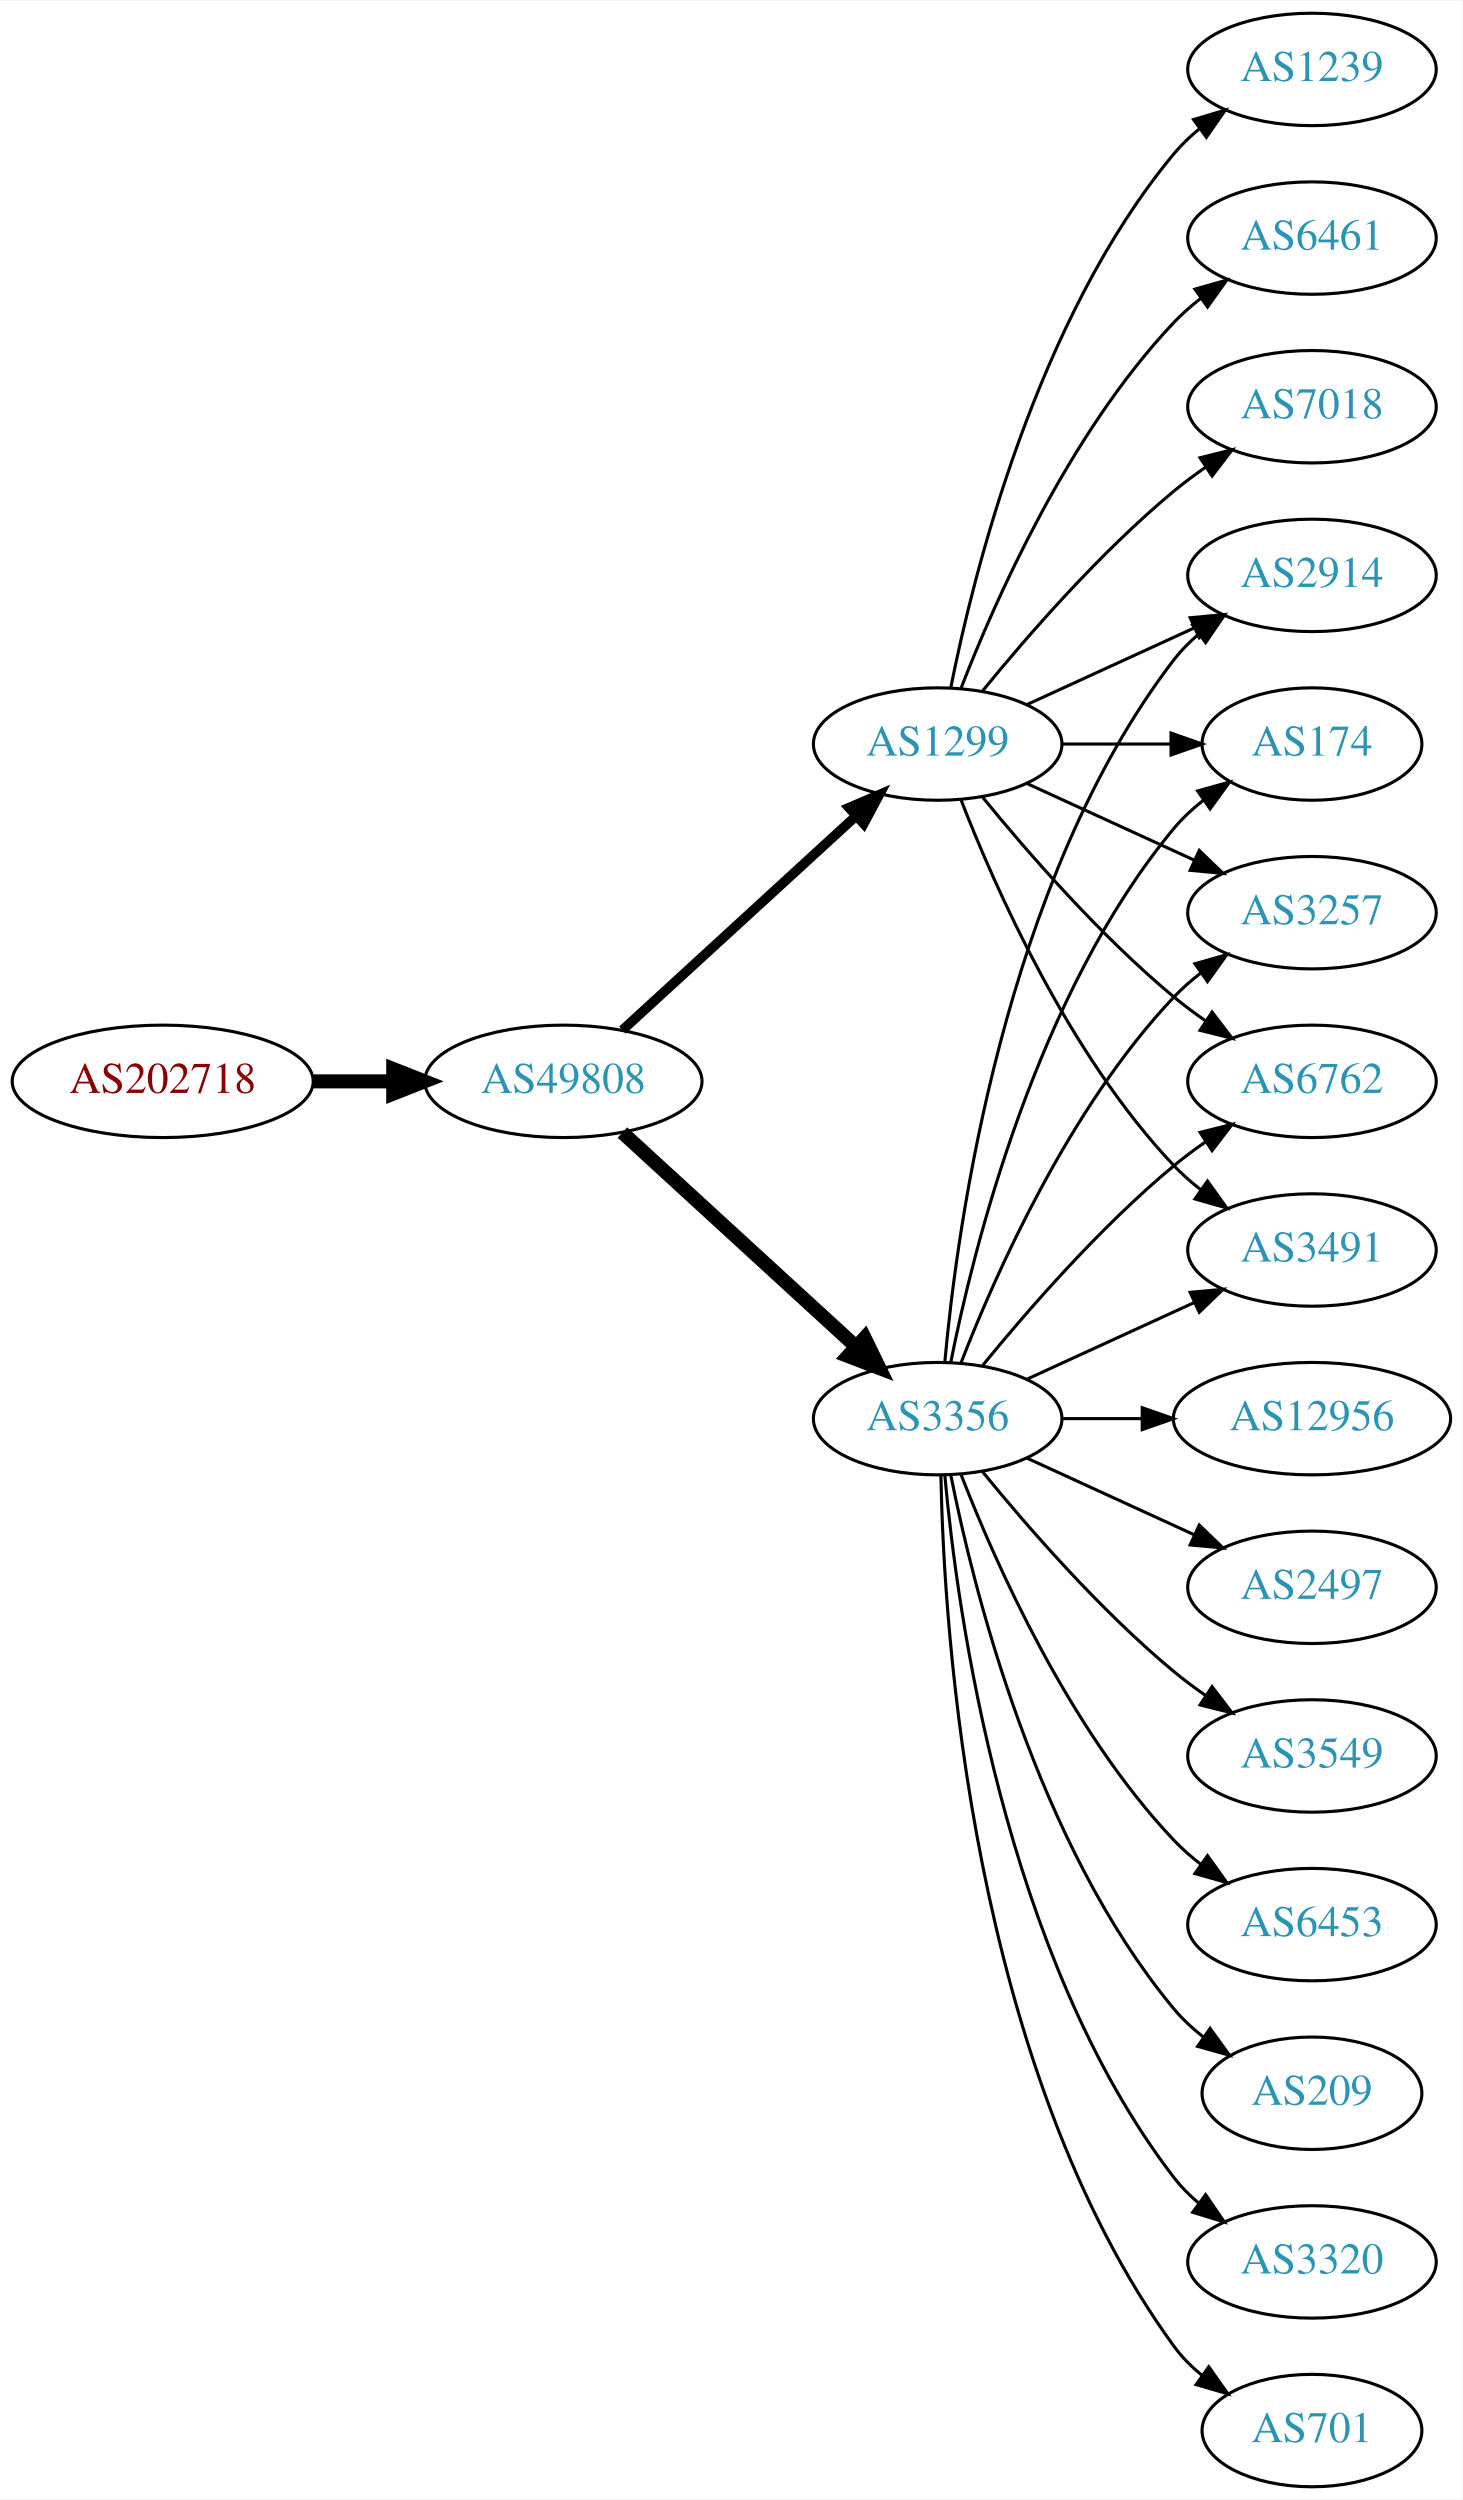
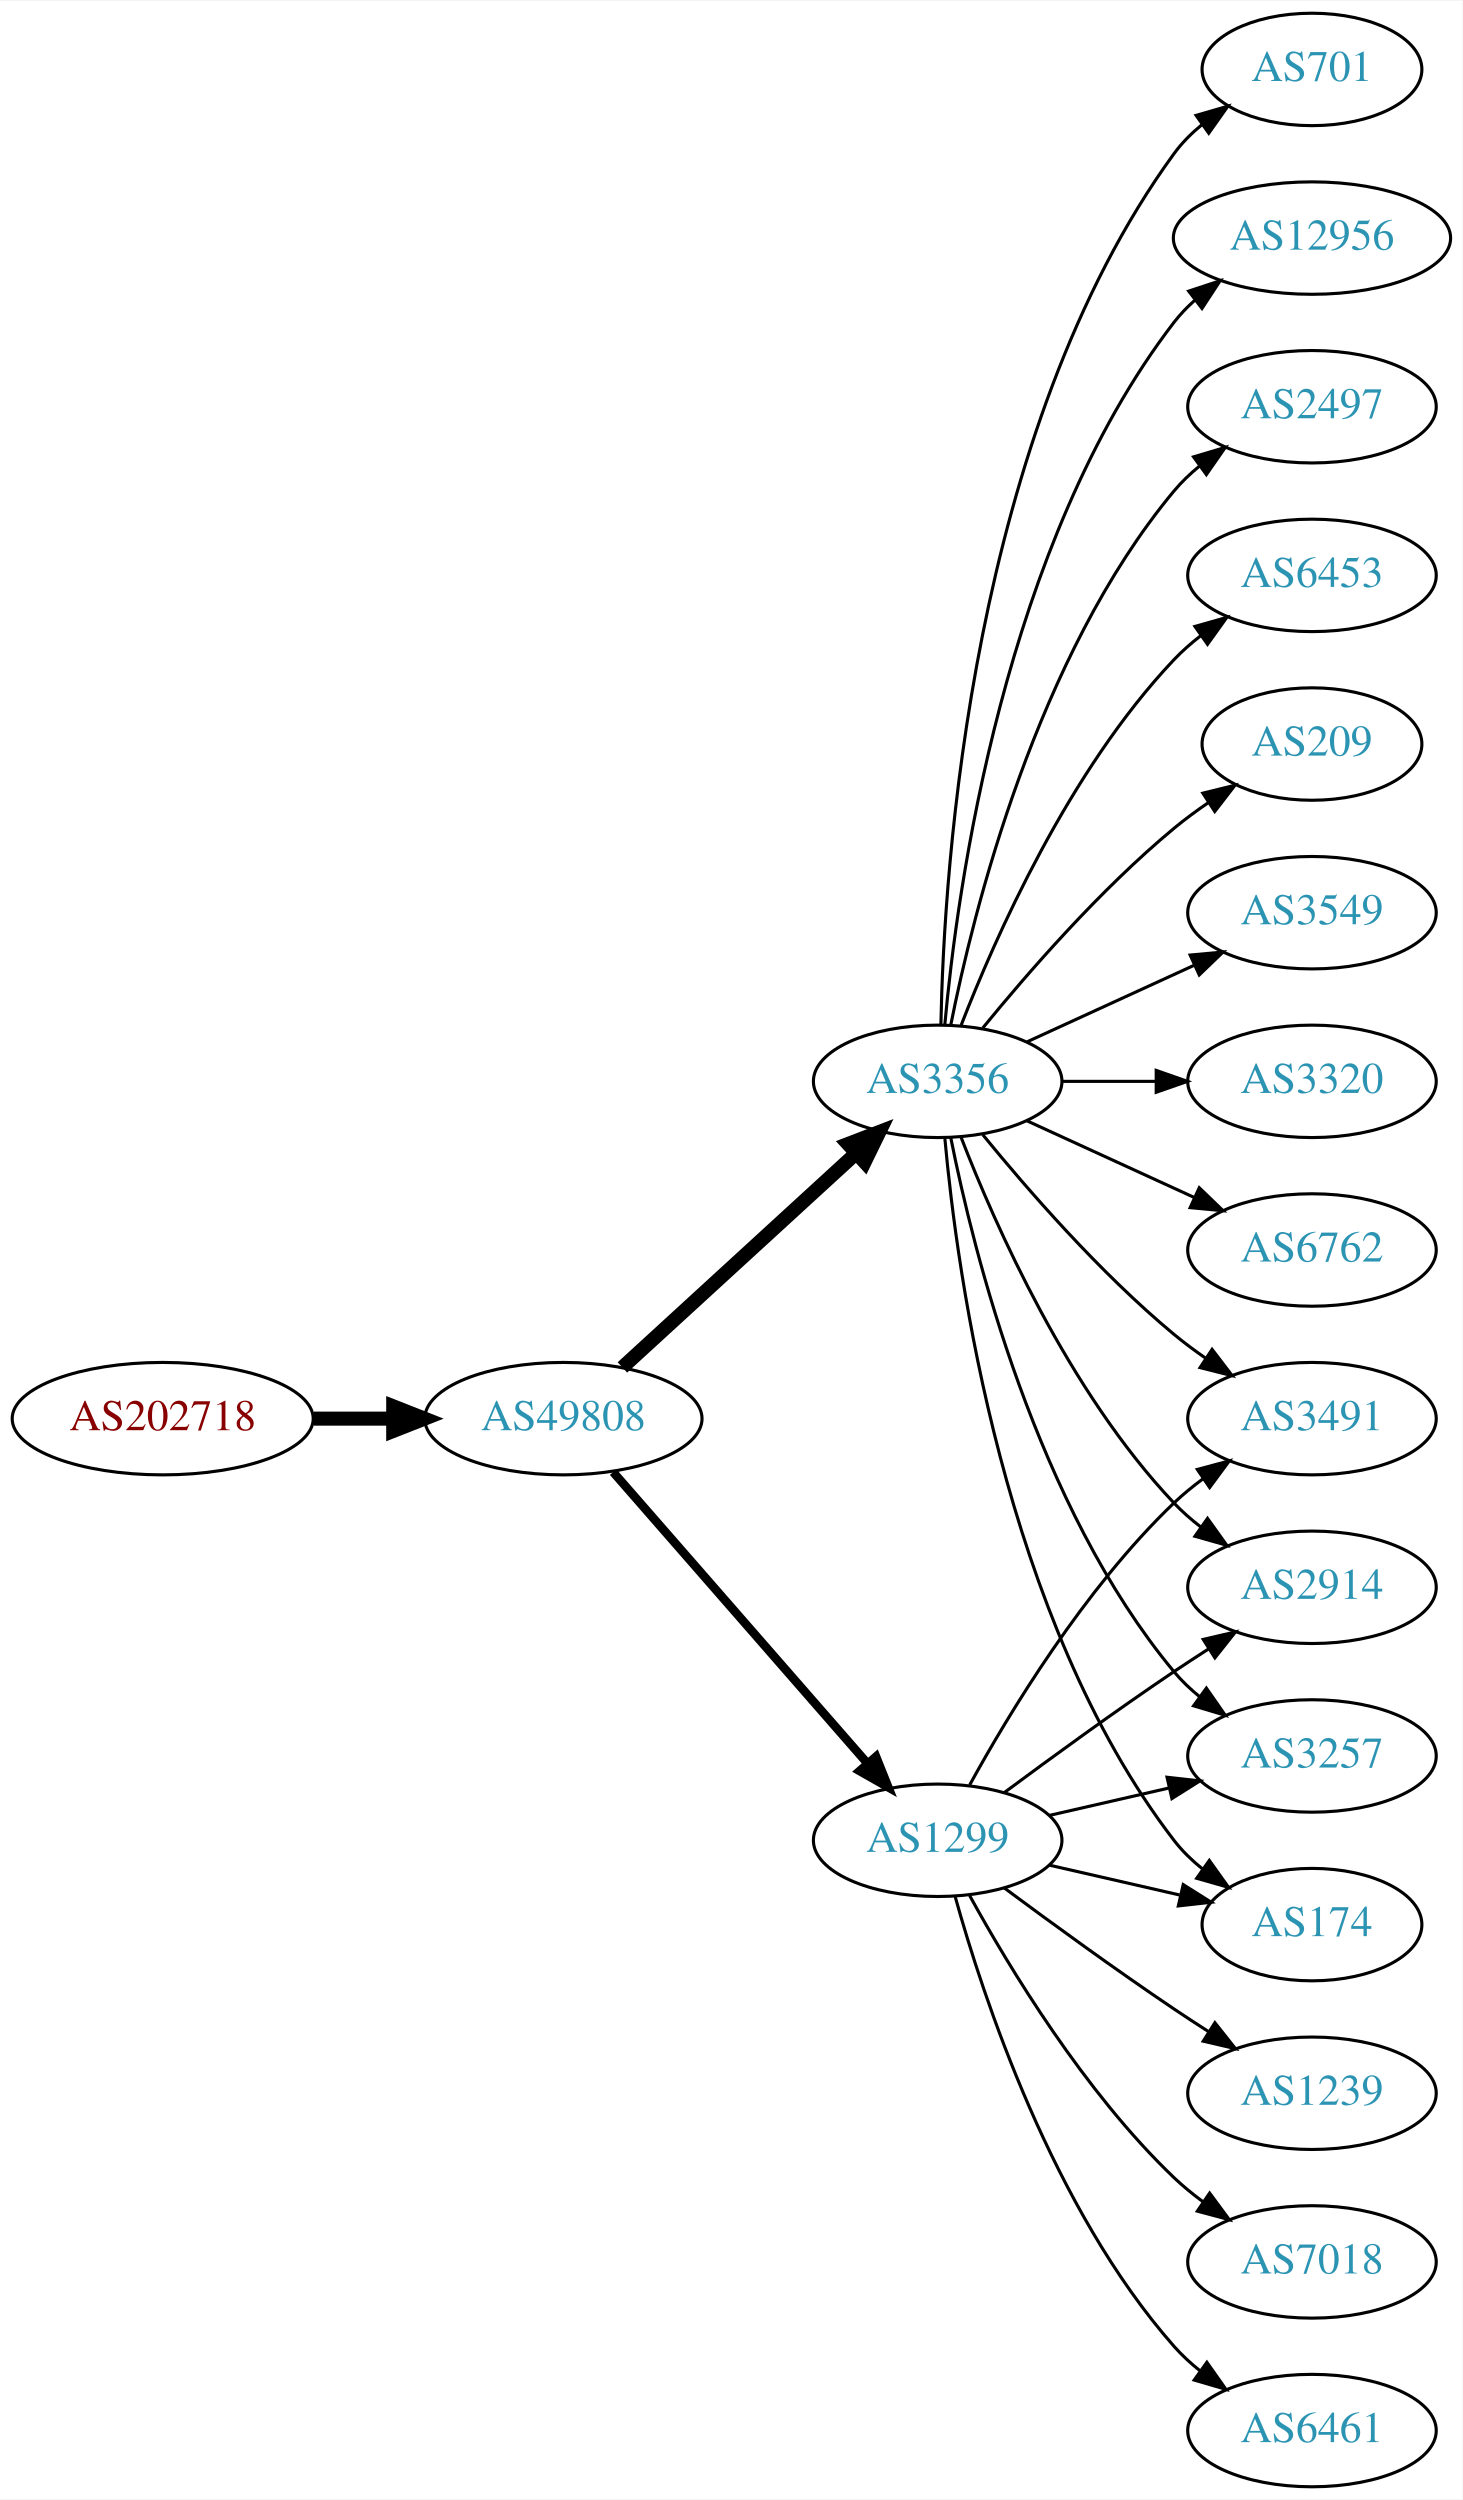
<svg xmlns="http://www.w3.org/2000/svg" xmlns:xlink="http://www.w3.org/1999/xlink" width="468pt" height="800pt" viewBox="0.00 0.00 468.27 800.00">
  <g id="graph0" class="graph" transform="scale(1 1) rotate(0) translate(4 796)">
    <polygon fill="white" stroke="none" points="-4,4 -4,-796 464.269,-796 464.269,4 -4,4" />
    <g id="node1" class="node">
      <g id="a_node1">
        <a xlink:href="/asn/202718" xlink:title="AS202718 ~ sigmavista it consulting gmbh [AT]">
-           <ellipse fill="#ffffff" stroke="black" cx="48.096" cy="-450" rx="48.192" ry="18" />
-           <text text-anchor="middle" x="48.096" y="-446.3" font-family="Times,serif" font-size="14.00" fill="#880000">AS202718</text>
+           <ellipse fill="#ffffff" stroke="black" cx="48.096" cy="-342" rx="48.192" ry="18" />
+           <text text-anchor="middle" x="48.096" y="-338.3" font-family="Times,serif" font-size="14.00" fill="#880000">AS202718</text>
        </a>
      </g>
    </g>
    <g id="node2" class="node">
      <g id="a_node2">
        <a xlink:href="/asn/49808" xlink:title="AS49808 ~ POWERSPEED-AS [AT]">
-           <ellipse fill="#ffffff" stroke="black" cx="176.388" cy="-450" rx="44.393" ry="18" />
-           <text text-anchor="middle" x="176.388" y="-446.3" font-family="Times,serif" font-size="14.00" fill="#2c94b3">AS49808</text>
+           <ellipse fill="#ffffff" stroke="black" cx="176.388" cy="-342" rx="44.393" ry="18" />
+           <text text-anchor="middle" x="176.388" y="-338.3" font-family="Times,serif" font-size="14.00" fill="#2c94b3">AS49808</text>
        </a>
      </g>
    </g>
    <g id="edge1" class="edge">
-       <path fill="none" stroke="black" stroke-width="4.5" d="M96.481,-450C104.742,-450 113.386,-450 121.799,-450" />
-       <polygon fill="black" stroke="black" stroke-width="4.5" points="121.904,-453.938 131.904,-450 121.904,-446.063 121.904,-453.938" />
+       <path fill="none" stroke="black" stroke-width="4.5" d="M96.481,-342C104.742,-342 113.386,-342 121.799,-342" />
+       <polygon fill="black" stroke="black" stroke-width="4.5" points="121.904,-345.938 131.904,-342 121.904,-338.063 121.904,-345.938" />
    </g>
    <g id="node3" class="node">
      <g id="a_node3">
-         <a xlink:href="/asn/3356" xlink:title="AS3356 ~ Level 3 Parent, LLC [US]">
-           <ellipse fill="#ffffff" stroke="black" cx="296.23" cy="-342" rx="39.794" ry="18" />
-           <text text-anchor="middle" x="296.23" y="-338.3" font-family="Times,serif" font-size="14.00" fill="#2c94b3">AS3356</text>
+         <a xlink:href="/asn/1299" xlink:title="AS1299 ~ Telia Carrier [EU]">
+           <ellipse fill="#ffffff" stroke="black" cx="296.23" cy="-207" rx="39.794" ry="18" />
+           <text text-anchor="middle" x="296.23" y="-203.3" font-family="Times,serif" font-size="14.00" fill="#2c94b3">AS1299</text>
        </a>
      </g>
    </g>
    <g id="edge2" class="edge">
-       <path fill="none" stroke="black" stroke-width="4.5" d="M195.285,-433.597C215.214,-415.333 247.571,-385.678 270.048,-365.079" />
-       <polygon fill="black" stroke="black" stroke-width="4.5" points="272.838,-367.863 277.55,-358.203 267.517,-362.057 272.838,-367.863" />
+       <path fill="none" stroke="black" stroke-width="2.769" d="M192.312,-324.902C212.855,-301.369 249.974,-258.845 273.571,-231.813" />
+       <polygon fill="black" stroke="black" stroke-width="2.769" points="276.487,-233.794 280.426,-223.959 271.214,-229.191 276.487,-233.794" />
    </g>
    <g id="node4" class="node">
      <g id="a_node4">
-         <a xlink:href="/asn/1299" xlink:title="AS1299 ~ Telia Carrier [EU]">
-           <ellipse fill="#ffffff" stroke="black" cx="296.23" cy="-558" rx="39.794" ry="18" />
-           <text text-anchor="middle" x="296.23" y="-554.3" font-family="Times,serif" font-size="14.00" fill="#2c94b3">AS1299</text>
+         <a xlink:href="/asn/3356" xlink:title="AS3356 ~ Level 3 Parent, LLC [US]">
+           <ellipse fill="#ffffff" stroke="black" cx="296.23" cy="-450" rx="39.794" ry="18" />
+           <text text-anchor="middle" x="296.23" y="-446.3" font-family="Times,serif" font-size="14.00" fill="#2c94b3">AS3356</text>
        </a>
      </g>
    </g>
    <g id="edge3" class="edge">
-       <path fill="none" stroke="black" stroke-width="3.115" d="M195.285,-466.403C215.214,-484.667 247.571,-514.322 270.048,-534.921" />
-       <polygon fill="black" stroke="black" stroke-width="3.115" points="267.813,-537.62 277.55,-541.797 272.543,-532.46 267.813,-537.62" />
+       <path fill="none" stroke="black" stroke-width="4.5" d="M195.285,-358.403C215.214,-376.667 247.571,-406.322 270.048,-426.921" />
+       <polygon fill="black" stroke="black" stroke-width="4.5" points="267.517,-429.943 277.55,-433.797 272.838,-424.137 267.517,-429.943" />
    </g>
    <g id="node5" class="node">
      <g id="a_node5">
-         <a xlink:href="/asn/6453" xlink:title="AS6453 ~ TATA COMMUNICATIONS (AMERICA) INC [US]">
-           <ellipse fill="#ffffff" stroke="black" cx="416.073" cy="-180" rx="39.794" ry="18" />
-           <text text-anchor="middle" x="416.073" y="-176.3" font-family="Times,serif" font-size="14.00" fill="#2c94b3">AS6453</text>
+         <a xlink:href="/asn/174" xlink:title="AS174 ~ Cogent Communications [US]">
+           <ellipse fill="#ffffff" stroke="black" cx="416.073" cy="-180" rx="35.194" ry="18" />
+           <text text-anchor="middle" x="416.073" y="-176.3" font-family="Times,serif" font-size="14.00" fill="#2c94b3">AS174</text>
        </a>
      </g>
    </g>
    <g id="edge4" class="edge">
-       <path fill="none" stroke="black" d="M303.753,-324.006C314.504,-296.272 338.161,-242.571 371.877,-207 374.462,-204.272 377.38,-201.706 380.448,-199.323" />
-       <polygon fill="black" stroke="black" points="382.627,-202.07 388.797,-193.457 378.602,-196.342 382.627,-202.07" />
+       <path fill="none" stroke="black" d="M331.949,-199.045C345.042,-196.045 360.064,-192.604 373.705,-189.478" />
+       <polygon fill="black" stroke="black" points="374.846,-192.807 383.812,-187.162 373.283,-185.984 374.846,-192.807" />
    </g>
    <g id="node6" class="node">
      <g id="a_node6">
-         <a xlink:href="/asn/174" xlink:title="AS174 ~ Cogent Communications [US]">
-           <ellipse fill="#ffffff" stroke="black" cx="416.073" cy="-558" rx="35.194" ry="18" />
-           <text text-anchor="middle" x="416.073" y="-554.3" font-family="Times,serif" font-size="14.00" fill="#2c94b3">AS174</text>
+         <a xlink:href="/asn/1239" xlink:title="AS1239 ~ Sprint [US]">
+           <ellipse fill="#ffffff" stroke="black" cx="416.073" cy="-126" rx="39.794" ry="18" />
+           <text text-anchor="middle" x="416.073" y="-122.3" font-family="Times,serif" font-size="14.00" fill="#2c94b3">AS1239</text>
        </a>
      </g>
    </g>
    <g id="edge5" class="edge">
-       <path fill="none" stroke="black" d="M300.429,-360.073C307.592,-396.141 327.867,-478.125 371.877,-531 374.613,-534.288 377.858,-537.298 381.322,-540.017" />
-       <polygon fill="black" stroke="black" points="379.457,-542.983 389.663,-545.827 383.458,-537.239 379.457,-542.983" />
+       <path fill="none" stroke="black" d="M317.56,-191.723C332.423,-180.696 353.167,-165.593 371.877,-153 375.426,-150.611 379.176,-148.161 382.924,-145.758" />
+       <polygon fill="black" stroke="black" points="384.993,-148.591 391.573,-140.288 381.251,-142.675 384.993,-148.591" />
    </g>
    <g id="node7" class="node">
      <g id="a_node7">
-         <a xlink:href="/asn/209" xlink:title="AS209 ~ CenturyLink Communications, LLC [US]">
-           <ellipse fill="#ffffff" stroke="black" cx="416.073" cy="-126" rx="35.194" ry="18" />
-           <text text-anchor="middle" x="416.073" y="-122.3" font-family="Times,serif" font-size="14.00" fill="#2c94b3">AS209</text>
+         <a xlink:href="/asn/3491" xlink:title="AS3491 ~ PCCW Global, Inc. [US]">
+           <ellipse fill="#ffffff" stroke="black" cx="416.073" cy="-342" rx="39.794" ry="18" />
+           <text text-anchor="middle" x="416.073" y="-338.3" font-family="Times,serif" font-size="14.00" fill="#2c94b3">AS3491</text>
        </a>
      </g>
    </g>
    <g id="edge6" class="edge">
-       <path fill="none" stroke="black" d="M300.429,-323.927C307.592,-287.859 327.867,-205.875 371.877,-153 374.613,-149.712 377.858,-146.702 381.322,-143.983" />
-       <polygon fill="black" stroke="black" points="383.458,-146.761 389.663,-138.173 379.457,-141.017 383.458,-146.761" />
+       <path fill="none" stroke="black" d="M306.471,-224.713C319.017,-247.561 343.194,-287.611 371.877,-315 374.745,-317.739 377.934,-320.347 381.243,-322.785" />
+       <polygon fill="black" stroke="black" points="379.366,-325.742 389.602,-328.477 383.306,-319.956 379.366,-325.742" />
    </g>
    <g id="node8" class="node">
      <g id="a_node8">
-         <a xlink:href="/asn/3320" xlink:title="AS3320 ~ DTAG [DE]">
+         <a xlink:href="/asn/7018" xlink:title="AS7018 ~ AT&amp;T Services, Inc. [US]">
          <ellipse fill="#ffffff" stroke="black" cx="416.073" cy="-72" rx="39.794" ry="18" />
-           <text text-anchor="middle" x="416.073" y="-68.3" font-family="Times,serif" font-size="14.00" fill="#2c94b3">AS3320</text>
+           <text text-anchor="middle" x="416.073" y="-68.3" font-family="Times,serif" font-size="14.00" fill="#2c94b3">AS7018</text>
        </a>
      </g>
    </g>
    <g id="edge7" class="edge">
-       <path fill="none" stroke="black" d="M298.514,-323.883C302.413,-280.668 317.429,-169.869 371.877,-99 374.166,-96.019 376.887,-93.284 379.831,-90.796" />
-       <polygon fill="black" stroke="black" points="382.025,-93.527 388.007,-84.782 377.878,-87.888 382.025,-93.527" />
+       <path fill="none" stroke="black" d="M306.471,-189.287C319.017,-166.439 343.194,-126.389 371.877,-99 374.745,-96.261 377.934,-93.653 381.243,-91.215" />
+       <polygon fill="black" stroke="black" points="383.306,-94.044 389.602,-85.523 379.366,-88.258 383.306,-94.044" />
    </g>
    <g id="node9" class="node">
      <g id="a_node9">
-         <a xlink:href="/asn/701" xlink:title="AS701 ~ UUNET [US]">
-           <ellipse fill="#ffffff" stroke="black" cx="416.073" cy="-18" rx="35.194" ry="18" />
-           <text text-anchor="middle" x="416.073" y="-14.3" font-family="Times,serif" font-size="14.00" fill="#2c94b3">AS701</text>
+         <a xlink:href="/asn/2914" xlink:title="AS2914 ~ NTT America, Inc. [US]">
+           <ellipse fill="#ffffff" stroke="black" cx="416.073" cy="-288" rx="39.794" ry="18" />
+           <text text-anchor="middle" x="416.073" y="-284.3" font-family="Times,serif" font-size="14.00" fill="#2c94b3">AS2914</text>
        </a>
      </g>
    </g>
    <g id="edge8" class="edge">
-       <path fill="none" stroke="black" d="M297.262,-323.663C298.235,-273.921 306.954,-134.194 371.877,-45 374.394,-41.541 377.503,-38.425 380.889,-35.647" />
-       <polygon fill="black" stroke="black" points="383.028,-38.42 389.147,-29.771 378.97,-32.717 383.028,-38.42" />
+       <path fill="none" stroke="black" d="M317.56,-222.277C332.423,-233.304 353.167,-248.407 371.877,-261 375.426,-263.389 379.176,-265.839 382.924,-268.242" />
+       <polygon fill="black" stroke="black" points="381.251,-271.325 391.573,-273.712 384.993,-265.409 381.251,-271.325" />
    </g>
    <g id="node10" class="node">
      <g id="a_node10">
-         <a xlink:href="/asn/12956" xlink:title="AS12956 ~ TELXIUS [ES]">
-           <ellipse fill="#ffffff" stroke="black" cx="416.073" cy="-342" rx="44.393" ry="18" />
-           <text text-anchor="middle" x="416.073" y="-338.3" font-family="Times,serif" font-size="14.00" fill="#2c94b3">AS12956</text>
+         <a xlink:href="/asn/3257" xlink:title="AS3257 ~ GTT [DE]">
+           <ellipse fill="#ffffff" stroke="black" cx="416.073" cy="-234" rx="39.794" ry="18" />
+           <text text-anchor="middle" x="416.073" y="-230.3" font-family="Times,serif" font-size="14.00" fill="#2c94b3">AS3257</text>
        </a>
      </g>
    </g>
    <g id="edge9" class="edge">
-       <path fill="none" stroke="black" d="M336.143,-342C344.245,-342 352.921,-342 361.447,-342" />
-       <polygon fill="black" stroke="black" points="361.725,-345.5 371.725,-342 361.724,-338.5 361.725,-345.5" />
+       <path fill="none" stroke="black" d="M331.949,-214.955C343.949,-217.704 357.57,-220.825 370.263,-223.733" />
+       <polygon fill="black" stroke="black" points="369.665,-227.187 380.194,-226.009 371.229,-220.364 369.665,-227.187" />
    </g>
    <g id="node11" class="node">
      <g id="a_node11">
-         <a xlink:href="/asn/3257" xlink:title="AS3257 ~ GTT [DE]">
-           <ellipse fill="#ffffff" stroke="black" cx="416.073" cy="-504" rx="39.794" ry="18" />
-           <text text-anchor="middle" x="416.073" y="-500.3" font-family="Times,serif" font-size="14.00" fill="#2c94b3">AS3257</text>
+         <a xlink:href="/asn/6461" xlink:title="AS6461 ~ Zayo Bandwidth [US]">
+           <ellipse fill="#ffffff" stroke="black" cx="416.073" cy="-18" rx="39.794" ry="18" />
+           <text text-anchor="middle" x="416.073" y="-14.3" font-family="Times,serif" font-size="14.00" fill="#2c94b3">AS6461</text>
        </a>
      </g>
    </g>
    <g id="edge10" class="edge">
-       <path fill="none" stroke="black" d="M303.753,-359.994C314.504,-387.728 338.161,-441.429 371.877,-477 374.462,-479.728 377.38,-482.294 380.448,-484.677" />
-       <polygon fill="black" stroke="black" points="378.602,-487.658 388.797,-490.543 382.627,-481.93 378.602,-487.658" />
+       <path fill="none" stroke="black" d="M301.803,-189.054C310.709,-157.005 332.993,-89.158 371.877,-45 374.361,-42.179 377.21,-39.551 380.236,-37.129" />
+       <polygon fill="black" stroke="black" points="382.422,-39.869 388.525,-31.209 378.353,-34.172 382.422,-39.869" />
+     </g>
+     <g id="edge22" class="edge">
+       <path fill="none" stroke="black" d="M298.514,-431.883C302.413,-388.668 317.429,-277.869 371.877,-207 374.483,-203.607 377.647,-200.533 381.064,-197.777" />
+       <polygon fill="black" stroke="black" points="383.203,-200.552 389.356,-191.927 379.167,-194.832 383.203,-200.552" />
+     </g>
+     <g id="edge17" class="edge">
+       <path fill="none" stroke="black" d="M310.649,-432.935C324.764,-415.625 348.178,-388.655 371.877,-369 375.093,-366.332 378.594,-363.73 382.164,-361.259" />
+       <polygon fill="black" stroke="black" points="384.088,-364.183 390.52,-355.764 380.242,-358.334 384.088,-364.183" />
+     </g>
+     <g id="edge20" class="edge">
+       <path fill="none" stroke="black" d="M303.753,-432.006C314.504,-404.272 338.161,-350.571 371.877,-315 374.462,-312.272 377.38,-309.706 380.448,-307.323" />
+       <polygon fill="black" stroke="black" points="382.627,-310.07 388.797,-301.457 378.602,-304.342 382.627,-310.07" />
+     </g>
+     <g id="edge12" class="edge">
+       <path fill="none" stroke="black" d="M300.429,-431.927C307.592,-395.859 327.867,-313.875 371.877,-261 374.281,-258.111 377.078,-255.437 380.07,-252.987" />
+       <polygon fill="black" stroke="black" points="382.26,-255.723 388.313,-247.027 378.159,-250.05 382.26,-255.723" />
    </g>
    <g id="node12" class="node">
      <g id="a_node12">
-         <a xlink:href="/asn/6762" xlink:title="AS6762 ~ TELECOM ITALIA SPARKLE S.p.A. [IT]">
-           <ellipse fill="#ffffff" stroke="black" cx="416.073" cy="-450" rx="39.794" ry="18" />
-           <text text-anchor="middle" x="416.073" y="-446.3" font-family="Times,serif" font-size="14.00" fill="#2c94b3">AS6762</text>
+         <a xlink:href="/asn/3549" xlink:title="AS3549 ~ Level 3 Parent, LLC [US]">
+           <ellipse fill="#ffffff" stroke="black" cx="416.073" cy="-504" rx="39.794" ry="18" />
+           <text text-anchor="middle" x="416.073" y="-500.3" font-family="Times,serif" font-size="14.00" fill="#2c94b3">AS3549</text>
        </a>
      </g>
    </g>
    <g id="edge11" class="edge">
-       <path fill="none" stroke="black" d="M310.649,-359.065C324.764,-376.375 348.178,-403.345 371.877,-423 375.093,-425.668 378.594,-428.27 382.164,-430.741" />
-       <polygon fill="black" stroke="black" points="380.242,-433.666 390.52,-436.236 384.088,-427.817 380.242,-433.666" />
+       <path fill="none" stroke="black" d="M324.859,-462.661C340.816,-469.973 361.087,-479.261 378.369,-487.181" />
+       <polygon fill="black" stroke="black" points="377.068,-490.435 387.617,-491.419 379.984,-484.071 377.068,-490.435" />
    </g>
    <g id="node13" class="node">
      <g id="a_node13">
-         <a xlink:href="/asn/2497" xlink:title="AS2497 ~ Internet Initiative Japan Inc. [JP]">
-           <ellipse fill="#ffffff" stroke="black" cx="416.073" cy="-288" rx="39.794" ry="18" />
-           <text text-anchor="middle" x="416.073" y="-284.3" font-family="Times,serif" font-size="14.00" fill="#2c94b3">AS2497</text>
-         </a>
-       </g>
-     </g>
-     <g id="edge12" class="edge">
-       <path fill="none" stroke="black" d="M324.859,-329.339C340.816,-322.027 361.087,-312.739 378.369,-304.819" />
-       <polygon fill="black" stroke="black" points="379.984,-307.929 387.617,-300.581 377.068,-301.565 379.984,-307.929" />
+         <a xlink:href="/asn/3320" xlink:title="AS3320 ~ DTAG [DE]">
+           <ellipse fill="#ffffff" stroke="black" cx="416.073" cy="-450" rx="39.794" ry="18" />
+           <text text-anchor="middle" x="416.073" y="-446.3" font-family="Times,serif" font-size="14.00" fill="#2c94b3">AS3320</text>
+         </a>
+       </g>
+     </g>
+     <g id="edge13" class="edge">
+       <path fill="none" stroke="black" d="M336.143,-450C345.696,-450 356.046,-450 366.008,-450" />
+       <polygon fill="black" stroke="black" points="366.201,-453.5 376.201,-450 366.201,-446.5 366.201,-453.5" />
    </g>
    <g id="node14" class="node">
      <g id="a_node14">
-         <a xlink:href="/asn/3491" xlink:title="AS3491 ~ PCCW Global, Inc. [US]">
+         <a xlink:href="/asn/6762" xlink:title="AS6762 ~ TELECOM ITALIA SPARKLE S.p.A. [IT]">
          <ellipse fill="#ffffff" stroke="black" cx="416.073" cy="-396" rx="39.794" ry="18" />
-           <text text-anchor="middle" x="416.073" y="-392.3" font-family="Times,serif" font-size="14.00" fill="#2c94b3">AS3491</text>
-         </a>
-       </g>
-     </g>
-     <g id="edge13" class="edge">
-       <path fill="none" stroke="black" d="M324.859,-354.661C340.816,-361.973 361.087,-371.261 378.369,-379.181" />
-       <polygon fill="black" stroke="black" points="377.068,-382.435 387.617,-383.419 379.984,-376.071 377.068,-382.435" />
+           <text text-anchor="middle" x="416.073" y="-392.3" font-family="Times,serif" font-size="14.00" fill="#2c94b3">AS6762</text>
+         </a>
+       </g>
+     </g>
+     <g id="edge14" class="edge">
+       <path fill="none" stroke="black" d="M324.859,-437.339C340.816,-430.027 361.087,-420.739 378.369,-412.819" />
+       <polygon fill="black" stroke="black" points="379.984,-415.929 387.617,-408.581 377.068,-409.565 379.984,-415.929" />
    </g>
    <g id="node15" class="node">
      <g id="a_node15">
-         <a xlink:href="/asn/2914" xlink:title="AS2914 ~ NTT America, Inc. [US]">
-           <ellipse fill="#ffffff" stroke="black" cx="416.073" cy="-612" rx="39.794" ry="18" />
-           <text text-anchor="middle" x="416.073" y="-608.3" font-family="Times,serif" font-size="14.00" fill="#2c94b3">AS2914</text>
-         </a>
-       </g>
-     </g>
-     <g id="edge14" class="edge">
-       <path fill="none" stroke="black" d="M298.514,-360.117C302.413,-403.332 317.429,-514.131 371.877,-585 374.166,-587.981 376.887,-590.716 379.831,-593.205" />
-       <polygon fill="black" stroke="black" points="377.878,-596.113 388.007,-599.218 382.025,-590.473 377.878,-596.113" />
+         <a xlink:href="/asn/701" xlink:title="AS701 ~ UUNET [US]">
+           <ellipse fill="#ffffff" stroke="black" cx="416.073" cy="-774" rx="35.194" ry="18" />
+           <text text-anchor="middle" x="416.073" y="-770.3" font-family="Times,serif" font-size="14.00" fill="#2c94b3">AS701</text>
+         </a>
+       </g>
+     </g>
+     <g id="edge15" class="edge">
+       <path fill="none" stroke="black" d="M297.262,-468.337C298.235,-518.079 306.954,-657.806 371.877,-747 374.394,-750.459 377.503,-753.575 380.889,-756.354" />
+       <polygon fill="black" stroke="black" points="378.97,-759.284 389.147,-762.229 383.028,-753.58 378.97,-759.284" />
    </g>
    <g id="node16" class="node">
      <g id="a_node16">
-         <a xlink:href="/asn/3549" xlink:title="AS3549 ~ Level 3 Parent, LLC [US]">
-           <ellipse fill="#ffffff" stroke="black" cx="416.073" cy="-234" rx="39.794" ry="18" />
-           <text text-anchor="middle" x="416.073" y="-230.3" font-family="Times,serif" font-size="14.00" fill="#2c94b3">AS3549</text>
-         </a>
-       </g>
-     </g>
-     <g id="edge15" class="edge">
-       <path fill="none" stroke="black" d="M310.649,-324.935C324.764,-307.625 348.178,-280.655 371.877,-261 375.093,-258.332 378.594,-255.73 382.164,-253.259" />
-       <polygon fill="black" stroke="black" points="384.088,-256.183 390.52,-247.764 380.242,-250.334 384.088,-256.183" />
-     </g>
-     <g id="edge23" class="edge">
-       <path fill="none" stroke="black" d="M336.143,-558C347.23,-558 359.389,-558 370.771,-558" />
-       <polygon fill="black" stroke="black" points="370.953,-561.5 380.953,-558 370.953,-554.5 370.953,-561.5" />
-     </g>
-     <g id="edge18" class="edge">
-       <path fill="none" stroke="black" d="M324.859,-545.339C340.816,-538.027 361.087,-528.739 378.369,-520.819" />
-       <polygon fill="black" stroke="black" points="379.984,-523.929 387.617,-516.581 377.068,-517.565 379.984,-523.929" />
-     </g>
-     <g id="edge21" class="edge">
-       <path fill="none" stroke="black" d="M310.649,-540.935C324.764,-523.625 348.178,-496.655 371.877,-477 375.093,-474.332 378.594,-471.73 382.164,-469.259" />
-       <polygon fill="black" stroke="black" points="384.088,-472.183 390.52,-463.764 380.242,-466.334 384.088,-472.183" />
+         <a xlink:href="/asn/12956" xlink:title="AS12956 ~ TELXIUS [ES]">
+           <ellipse fill="#ffffff" stroke="black" cx="416.073" cy="-720" rx="44.393" ry="18" />
+           <text text-anchor="middle" x="416.073" y="-716.3" font-family="Times,serif" font-size="14.00" fill="#2c94b3">AS12956</text>
+         </a>
+       </g>
    </g>
    <g id="edge16" class="edge">
-       <path fill="none" stroke="black" d="M303.753,-540.006C314.504,-512.272 338.161,-458.571 371.877,-423 374.462,-420.272 377.38,-417.706 380.448,-415.323" />
-       <polygon fill="black" stroke="black" points="382.627,-418.07 388.797,-409.457 378.602,-412.342 382.627,-418.07" />
-     </g>
-     <g id="edge17" class="edge">
-       <path fill="none" stroke="black" d="M324.859,-570.661C340.816,-577.973 361.087,-587.261 378.369,-595.181" />
-       <polygon fill="black" stroke="black" points="377.068,-598.435 387.617,-599.419 379.984,-592.071 377.068,-598.435" />
+       <path fill="none" stroke="black" d="M298.514,-468.117C302.413,-511.332 317.429,-622.131 371.877,-693 373.87,-695.595 376.19,-698.004 378.7,-700.226" />
+       <polygon fill="black" stroke="black" points="376.598,-703.025 386.664,-706.333 380.858,-697.47 376.598,-703.025" />
    </g>
    <g id="node17" class="node">
      <g id="a_node17">
-         <a xlink:href="/asn/1239" xlink:title="AS1239 ~ Sprint [US]">
-           <ellipse fill="#ffffff" stroke="black" cx="416.073" cy="-774" rx="39.794" ry="18" />
-           <text text-anchor="middle" x="416.073" y="-770.3" font-family="Times,serif" font-size="14.00" fill="#2c94b3">AS1239</text>
-         </a>
-       </g>
-     </g>
-     <g id="edge19" class="edge">
-       <path fill="none" stroke="black" d="M300.429,-576.073C307.592,-612.141 327.867,-694.125 371.877,-747 374.281,-749.889 377.078,-752.563 380.07,-755.013" />
-       <polygon fill="black" stroke="black" points="378.159,-757.95 388.313,-760.973 382.26,-752.277 378.159,-757.95" />
+         <a xlink:href="/asn/2497" xlink:title="AS2497 ~ Internet Initiative Japan Inc. [JP]">
+           <ellipse fill="#ffffff" stroke="black" cx="416.073" cy="-666" rx="39.794" ry="18" />
+           <text text-anchor="middle" x="416.073" y="-662.3" font-family="Times,serif" font-size="14.00" fill="#2c94b3">AS2497</text>
+         </a>
+       </g>
+     </g>
+     <g id="edge18" class="edge">
+       <path fill="none" stroke="black" d="M300.429,-468.073C307.592,-504.141 327.867,-586.125 371.877,-639 374.281,-641.889 377.078,-644.563 380.07,-647.013" />
+       <polygon fill="black" stroke="black" points="378.159,-649.95 388.313,-652.973 382.26,-644.277 378.159,-649.95" />
    </g>
    <g id="node18" class="node">
      <g id="a_node18">
-         <a xlink:href="/asn/6461" xlink:title="AS6461 ~ Zayo Bandwidth [US]">
-           <ellipse fill="#ffffff" stroke="black" cx="416.073" cy="-720" rx="39.794" ry="18" />
-           <text text-anchor="middle" x="416.073" y="-716.3" font-family="Times,serif" font-size="14.00" fill="#2c94b3">AS6461</text>
-         </a>
-       </g>
-     </g>
-     <g id="edge20" class="edge">
-       <path fill="none" stroke="black" d="M303.753,-575.994C314.504,-603.728 338.161,-657.429 371.877,-693 374.462,-695.728 377.38,-698.294 380.448,-700.677" />
-       <polygon fill="black" stroke="black" points="378.602,-703.658 388.797,-706.543 382.627,-697.93 378.602,-703.658" />
+         <a xlink:href="/asn/6453" xlink:title="AS6453 ~ TATA COMMUNICATIONS (AMERICA) INC [US]">
+           <ellipse fill="#ffffff" stroke="black" cx="416.073" cy="-612" rx="39.794" ry="18" />
+           <text text-anchor="middle" x="416.073" y="-608.3" font-family="Times,serif" font-size="14.00" fill="#2c94b3">AS6453</text>
+         </a>
+       </g>
+     </g>
+     <g id="edge19" class="edge">
+       <path fill="none" stroke="black" d="M303.753,-467.994C314.504,-495.728 338.161,-549.429 371.877,-585 374.462,-587.728 377.38,-590.294 380.448,-592.677" />
+       <polygon fill="black" stroke="black" points="378.602,-595.658 388.797,-598.543 382.627,-589.93 378.602,-595.658" />
    </g>
    <g id="node19" class="node">
      <g id="a_node19">
-         <a xlink:href="/asn/7018" xlink:title="AS7018 ~ AT&amp;T Services, Inc. [US]">
-           <ellipse fill="#ffffff" stroke="black" cx="416.073" cy="-666" rx="39.794" ry="18" />
-           <text text-anchor="middle" x="416.073" y="-662.3" font-family="Times,serif" font-size="14.00" fill="#2c94b3">AS7018</text>
-         </a>
-       </g>
-     </g>
-     <g id="edge22" class="edge">
-       <path fill="none" stroke="black" d="M310.649,-575.065C324.764,-592.375 348.178,-619.345 371.877,-639 375.093,-641.668 378.594,-644.27 382.164,-646.741" />
-       <polygon fill="black" stroke="black" points="380.242,-649.666 390.52,-652.236 384.088,-643.817 380.242,-649.666" />
+         <a xlink:href="/asn/209" xlink:title="AS209 ~ CenturyLink Communications, LLC [US]">
+           <ellipse fill="#ffffff" stroke="black" cx="416.073" cy="-558" rx="35.194" ry="18" />
+           <text text-anchor="middle" x="416.073" y="-554.3" font-family="Times,serif" font-size="14.00" fill="#2c94b3">AS209</text>
+         </a>
+       </g>
+     </g>
+     <g id="edge21" class="edge">
+       <path fill="none" stroke="black" d="M310.649,-467.065C324.764,-484.375 348.178,-511.345 371.877,-531 375.34,-533.872 379.132,-536.669 382.987,-539.308" />
+       <polygon fill="black" stroke="black" points="381.129,-542.275 391.419,-544.797 384.948,-536.408 381.129,-542.275" />
    </g>
  </g>
</svg>
